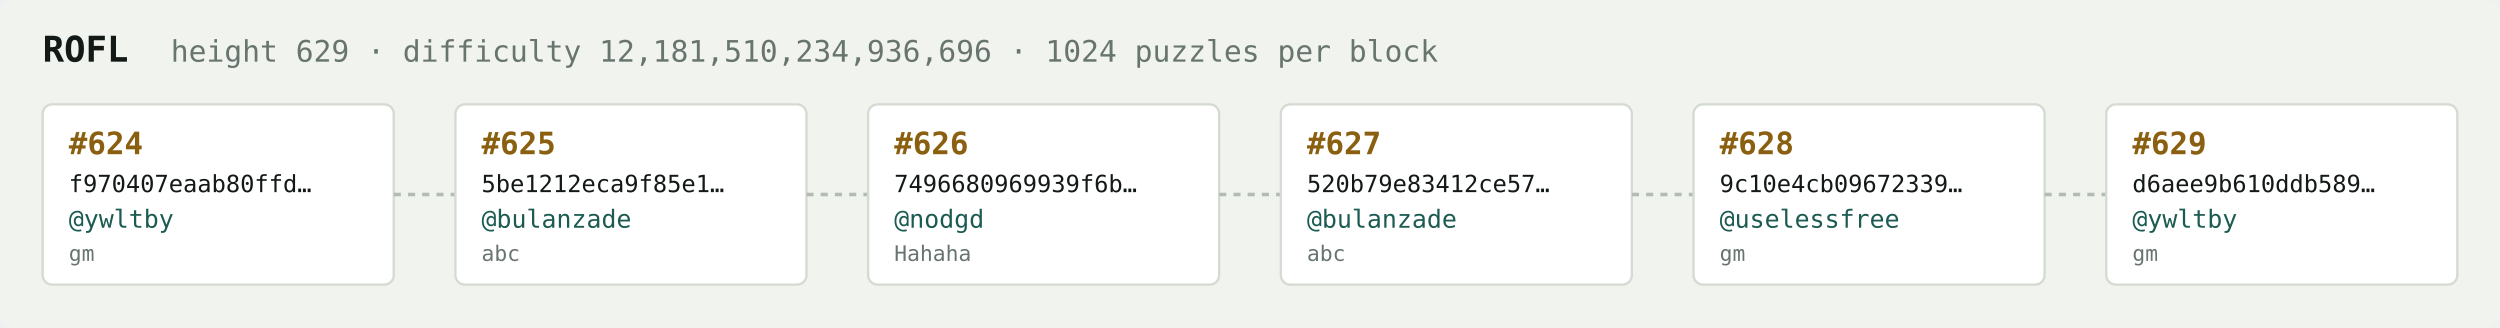
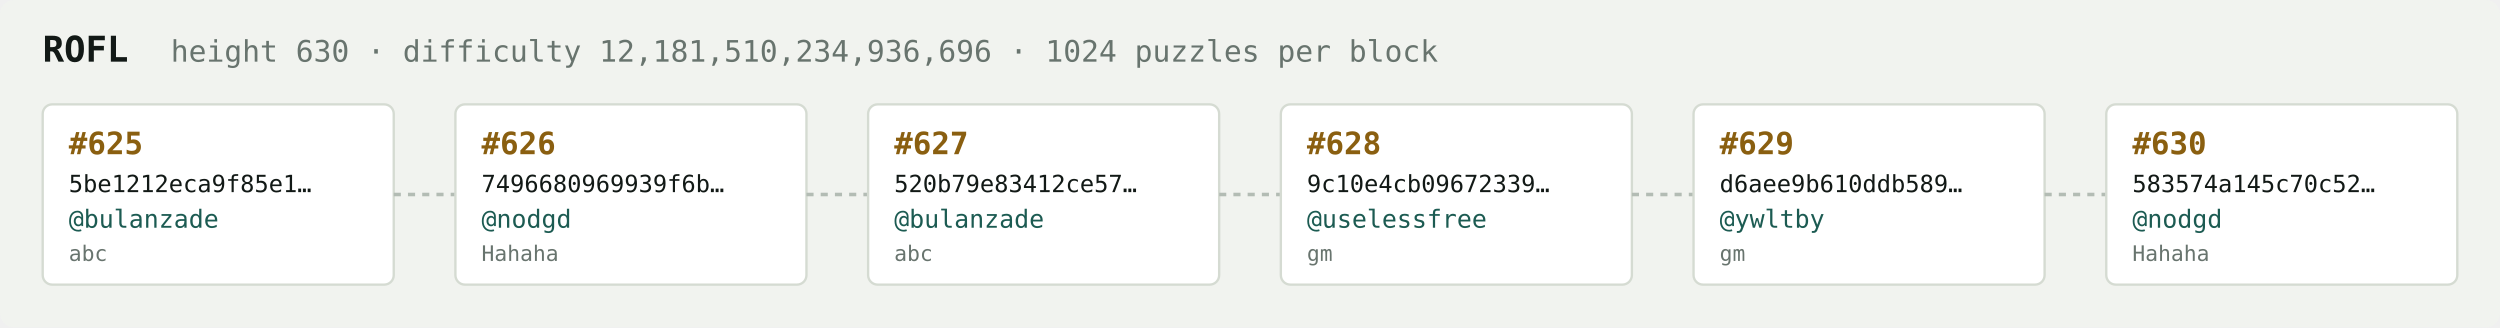
<svg xmlns="http://www.w3.org/2000/svg" width="1054" height="138" viewBox="0 0 1054 138" font-family="ui-monospace,SFMono-Regular,Menlo,monospace">
  <rect fill="#f1f3ef" width="1054" height="138" rx="6" />
  <text x="18" y="26" fill="#121916" font-size="15" font-weight="700">ROFL</text>
-   <text x="72" y="26" fill="#68746e" font-size="12.5">height 629 · difficulty 12,181,510,234,936,696 · 1024 puzzles per block</text>
+   <text x="72" y="26" fill="#68746e" font-size="12.5">height 630 · difficulty 12,181,510,234,936,696 · 1024 puzzles per block</text>
  <rect x="18" y="44" width="148" height="76" rx="4" fill="#ffffff" stroke="#d5dbd2" stroke-width="1" />
-   <text x="29" y="65" fill="#8a5f10" font-size="13" font-weight="700">#624</text>
-   <text x="29" y="81" fill="#121916" font-size="10">f970407eaab80ffd…</text>
-   <text x="29" y="96" fill="#1c5b52" font-size="10.5">@ywltby</text>
-   <text x="29" y="110" fill="#68746e" font-size="9">gm</text>
+   <text x="29" y="65" fill="#8a5f10" font-size="13" font-weight="700">#625</text>
+   <text x="29" y="81" fill="#121916" font-size="10">5be1212eca9f85e1…</text>
+   <text x="29" y="96" fill="#1c5b52" font-size="10.5">@bulanzade</text>
+   <text x="29" y="110" fill="#68746e" font-size="9">abc</text>
  <line x1="166" y1="82.0" x2="192" y2="82.0" stroke="#b3bcb4" stroke-width="1.5" stroke-dasharray="3 3" />
  <rect x="192" y="44" width="148" height="76" rx="4" fill="#ffffff" stroke="#d5dbd2" stroke-width="1" />
-   <text x="203" y="65" fill="#8a5f10" font-size="13" font-weight="700">#625</text>
-   <text x="203" y="81" fill="#121916" font-size="10">5be1212eca9f85e1…</text>
-   <text x="203" y="96" fill="#1c5b52" font-size="10.5">@bulanzade</text>
-   <text x="203" y="110" fill="#68746e" font-size="9">abc</text>
+   <text x="203" y="65" fill="#8a5f10" font-size="13" font-weight="700">#626</text>
+   <text x="203" y="81" fill="#121916" font-size="10">7496680969939f6b…</text>
+   <text x="203" y="96" fill="#1c5b52" font-size="10.5">@nodgd</text>
+   <text x="203" y="110" fill="#68746e" font-size="9">Hahaha</text>
  <line x1="340" y1="82.0" x2="366" y2="82.0" stroke="#b3bcb4" stroke-width="1.5" stroke-dasharray="3 3" />
  <rect x="366" y="44" width="148" height="76" rx="4" fill="#ffffff" stroke="#d5dbd2" stroke-width="1" />
-   <text x="377" y="65" fill="#8a5f10" font-size="13" font-weight="700">#626</text>
-   <text x="377" y="81" fill="#121916" font-size="10">7496680969939f6b…</text>
-   <text x="377" y="96" fill="#1c5b52" font-size="10.5">@nodgd</text>
-   <text x="377" y="110" fill="#68746e" font-size="9">Hahaha</text>
+   <text x="377" y="65" fill="#8a5f10" font-size="13" font-weight="700">#627</text>
+   <text x="377" y="81" fill="#121916" font-size="10">520b79e83412ce57…</text>
+   <text x="377" y="96" fill="#1c5b52" font-size="10.5">@bulanzade</text>
+   <text x="377" y="110" fill="#68746e" font-size="9">abc</text>
  <line x1="514" y1="82.0" x2="540" y2="82.0" stroke="#b3bcb4" stroke-width="1.5" stroke-dasharray="3 3" />
  <rect x="540" y="44" width="148" height="76" rx="4" fill="#ffffff" stroke="#d5dbd2" stroke-width="1" />
-   <text x="551" y="65" fill="#8a5f10" font-size="13" font-weight="700">#627</text>
-   <text x="551" y="81" fill="#121916" font-size="10">520b79e83412ce57…</text>
-   <text x="551" y="96" fill="#1c5b52" font-size="10.5">@bulanzade</text>
-   <text x="551" y="110" fill="#68746e" font-size="9">abc</text>
+   <text x="551" y="65" fill="#8a5f10" font-size="13" font-weight="700">#628</text>
+   <text x="551" y="81" fill="#121916" font-size="10">9c10e4cb09672339…</text>
+   <text x="551" y="96" fill="#1c5b52" font-size="10.5">@uselessfree</text>
+   <text x="551" y="110" fill="#68746e" font-size="9">gm</text>
  <line x1="688" y1="82.0" x2="714" y2="82.0" stroke="#b3bcb4" stroke-width="1.5" stroke-dasharray="3 3" />
  <rect x="714" y="44" width="148" height="76" rx="4" fill="#ffffff" stroke="#d5dbd2" stroke-width="1" />
-   <text x="725" y="65" fill="#8a5f10" font-size="13" font-weight="700">#628</text>
-   <text x="725" y="81" fill="#121916" font-size="10">9c10e4cb09672339…</text>
-   <text x="725" y="96" fill="#1c5b52" font-size="10.5">@uselessfree</text>
+   <text x="725" y="65" fill="#8a5f10" font-size="13" font-weight="700">#629</text>
+   <text x="725" y="81" fill="#121916" font-size="10">d6aee9b610ddb589…</text>
+   <text x="725" y="96" fill="#1c5b52" font-size="10.5">@ywltby</text>
  <text x="725" y="110" fill="#68746e" font-size="9">gm</text>
  <line x1="862" y1="82.0" x2="888" y2="82.0" stroke="#b3bcb4" stroke-width="1.5" stroke-dasharray="3 3" />
  <rect x="888" y="44" width="148" height="76" rx="4" fill="#ffffff" stroke="#d5dbd2" stroke-width="1" />
-   <text x="899" y="65" fill="#8a5f10" font-size="13" font-weight="700">#629</text>
-   <text x="899" y="81" fill="#121916" font-size="10">d6aee9b610ddb589…</text>
-   <text x="899" y="96" fill="#1c5b52" font-size="10.5">@ywltby</text>
-   <text x="899" y="110" fill="#68746e" font-size="9">gm</text>
+   <text x="899" y="65" fill="#8a5f10" font-size="13" font-weight="700">#630</text>
+   <text x="899" y="81" fill="#121916" font-size="10">583574a145c70c52…</text>
+   <text x="899" y="96" fill="#1c5b52" font-size="10.5">@nodgd</text>
+   <text x="899" y="110" fill="#68746e" font-size="9">Hahaha</text>
</svg>
